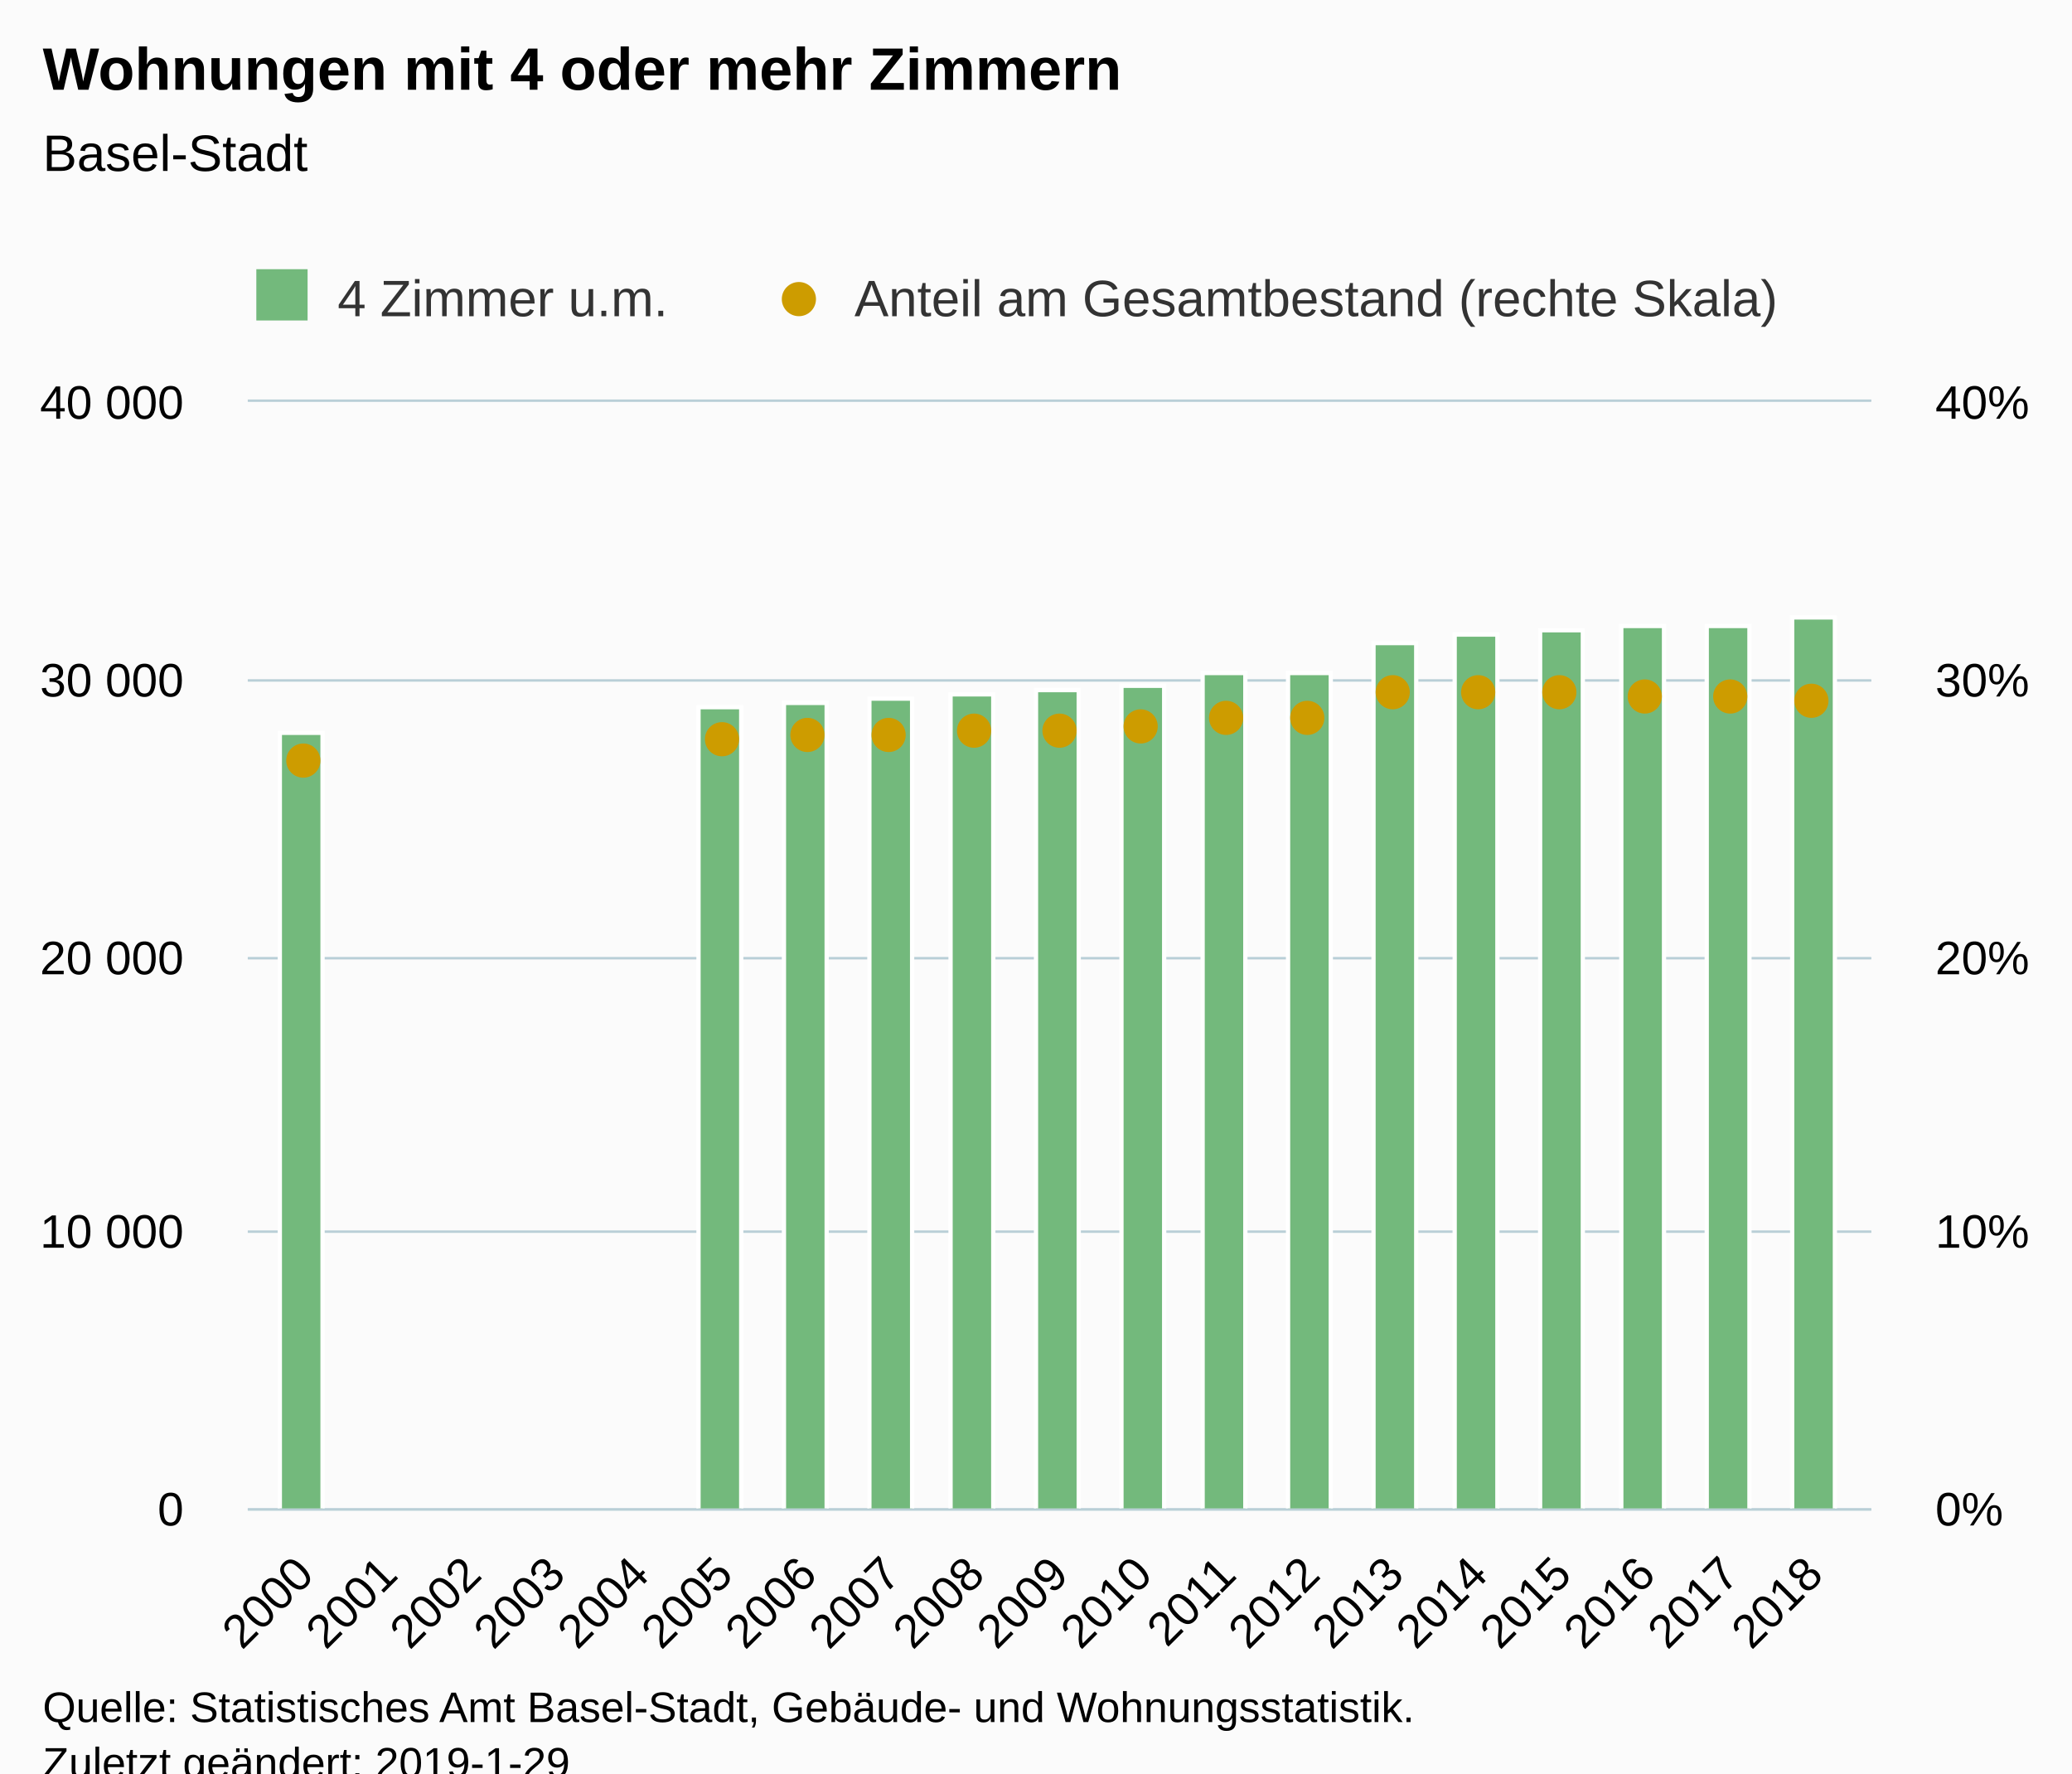
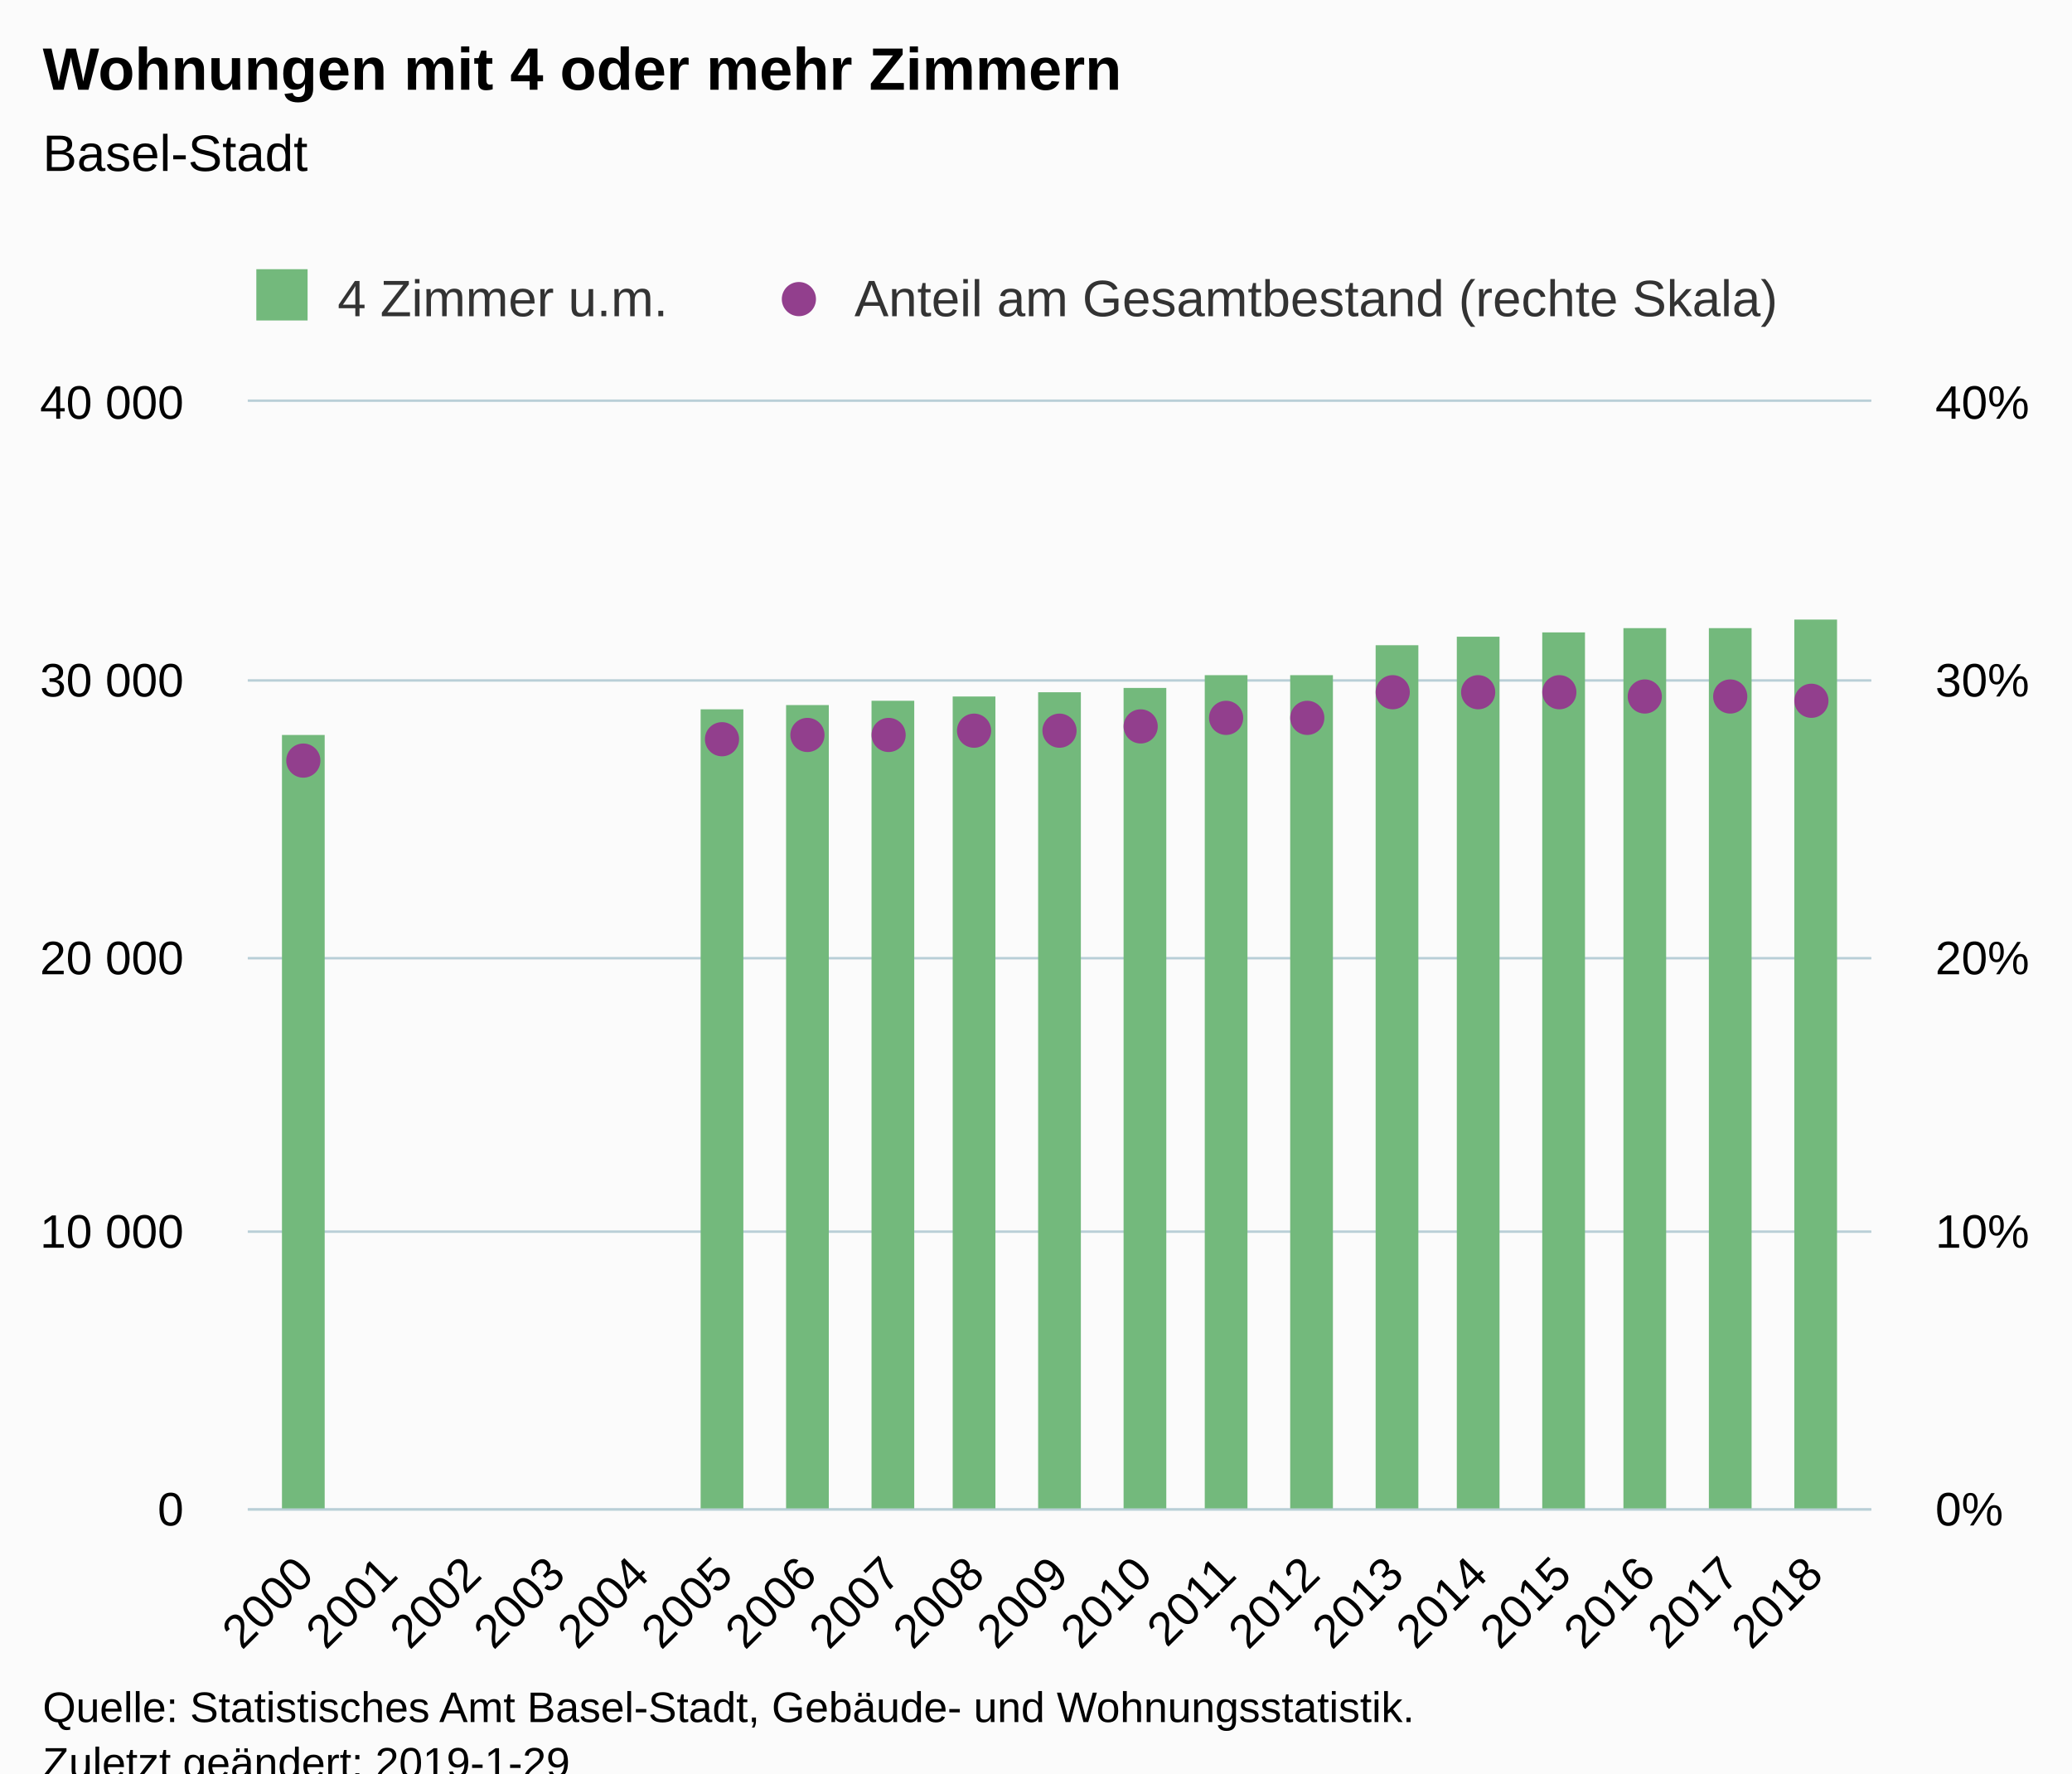
<svg xmlns="http://www.w3.org/2000/svg" version="1.1" class="highcharts-root" style="font-family:Arial;font-size:12px;" viewBox="0 0 485 415">
  <defs>
-     <clipPath id="highcharts-75rqleu-8">
+     <clipPath id="highcharts-av90w3m-8">
      <rect x="0" y="0" width="380" height="259" fill="none" />
    </clipPath>
-     <clipPath id="highcharts-75rqleu-9">
+     <clipPath id="highcharts-av90w3m-9">
      <rect x="0" y="0" width="380" height="259" fill="none" />
    </clipPath>
-     <clipPath id="highcharts-75rqleu-10">
+     <clipPath id="highcharts-av90w3m-10">
      <rect x="0" y="0" width="380" height="259" fill="none" />
    </clipPath>
  </defs>
  <rect fill="#fbfbfb" class="highcharts-background" x="0" y="0" width="485" height="428" rx="0" ry="0" />
  <rect fill="none" class="highcharts-plot-background" x="58" y="94" width="380" height="259" />
  <g class="highcharts-pane-group" data-z-index="0" />
  <g class="highcharts-grid highcharts-xaxis-grid " data-z-index="1">
    <path fill="none" data-z-index="1" class="highcharts-grid-line" d="M 70.5 94 L 70.5 353" opacity="1" />
    <path fill="none" data-z-index="1" class="highcharts-grid-line" d="M 90.5 94 L 90.5 353" opacity="1" />
    <path fill="none" data-z-index="1" class="highcharts-grid-line" d="M 110.5 94 L 110.5 353" opacity="1" />
    <path fill="none" data-z-index="1" class="highcharts-grid-line" d="M 129.5 94 L 129.5 353" opacity="1" />
    <path fill="none" data-z-index="1" class="highcharts-grid-line" d="M 149.5 94 L 149.5 353" opacity="1" />
    <path fill="none" data-z-index="1" class="highcharts-grid-line" d="M 168.5 94 L 168.5 353" opacity="1" />
    <path fill="none" data-z-index="1" class="highcharts-grid-line" d="M 188.5 94 L 188.5 353" opacity="1" />
    <path fill="none" data-z-index="1" class="highcharts-grid-line" d="M 208.5 94 L 208.5 353" opacity="1" />
    <path fill="none" data-z-index="1" class="highcharts-grid-line" d="M 227.5 94 L 227.5 353" opacity="1" />
    <path fill="none" data-z-index="1" class="highcharts-grid-line" d="M 247.5 94 L 247.5 353" opacity="1" />
    <path fill="none" data-z-index="1" class="highcharts-grid-line" d="M 267.5 94 L 267.5 353" opacity="1" />
    <path fill="none" data-z-index="1" class="highcharts-grid-line" d="M 286.5 94 L 286.5 353" opacity="1" />
    <path fill="none" data-z-index="1" class="highcharts-grid-line" d="M 306.5 94 L 306.5 353" opacity="1" />
    <path fill="none" data-z-index="1" class="highcharts-grid-line" d="M 326.5 94 L 326.5 353" opacity="1" />
    <path fill="none" data-z-index="1" class="highcharts-grid-line" d="M 345.5 94 L 345.5 353" opacity="1" />
    <path fill="none" data-z-index="1" class="highcharts-grid-line" d="M 365.5 94 L 365.5 353" opacity="1" />
    <path fill="none" data-z-index="1" class="highcharts-grid-line" d="M 384.5 94 L 384.5 353" opacity="1" />
    <path fill="none" data-z-index="1" class="highcharts-grid-line" d="M 404.5 94 L 404.5 353" opacity="1" />
    <path fill="none" data-z-index="1" class="highcharts-grid-line" d="M 424.5 94 L 424.5 353" opacity="1" />
  </g>
  <g class="highcharts-grid highcharts-yaxis-grid " data-z-index="1">
    <path fill="none" stroke="#B9CFD7" stroke-width="0.5" data-z-index="1" class="highcharts-grid-line" d="M 58 353.25 L 438 353.25" opacity="1" />
    <path fill="none" stroke="#B9CFD7" stroke-width="0.5" data-z-index="1" class="highcharts-grid-line" d="M 58 288.25 L 438 288.25" opacity="1" />
    <path fill="none" stroke="#B9CFD7" stroke-width="0.5" data-z-index="1" class="highcharts-grid-line" d="M 58 224.25 L 438 224.25" opacity="1" />
    <path fill="none" stroke="#B9CFD7" stroke-width="0.5" data-z-index="1" class="highcharts-grid-line" d="M 58 159.25 L 438 159.25" opacity="1" />
    <path fill="none" stroke="#B9CFD7" stroke-width="0.5" data-z-index="1" class="highcharts-grid-line" d="M 58 93.75 L 438 93.75" opacity="1" />
  </g>
  <g class="highcharts-grid highcharts-yaxis-grid " data-z-index="1">
    <path fill="none" stroke="#B9CFD7" stroke-width="0.5" data-z-index="1" class="highcharts-grid-line" d="M 58 353.25 L 438 353.25" opacity="1" />
    <path fill="none" stroke="#B9CFD7" stroke-width="0.5" data-z-index="1" class="highcharts-grid-line" d="M 58 288.25 L 438 288.25" opacity="1" />
    <path fill="none" stroke="#B9CFD7" stroke-width="0.5" data-z-index="1" class="highcharts-grid-line" d="M 58 224.25 L 438 224.25" opacity="1" />
    <path fill="none" stroke="#B9CFD7" stroke-width="0.5" data-z-index="1" class="highcharts-grid-line" d="M 58 159.25 L 438 159.25" opacity="1" />
    <path fill="none" stroke="#B9CFD7" stroke-width="0.5" data-z-index="1" class="highcharts-grid-line" d="M 58 93.75 L 438 93.75" opacity="1" />
  </g>
  <rect fill="none" class="highcharts-plot-border" data-z-index="1" x="58" y="94" width="380" height="259" />
  <g class="highcharts-axis highcharts-xaxis " data-z-index="2">
    <path fill="none" class="highcharts-axis-line" stroke="#B9CFD7" stroke-width="0.5" data-z-index="7" d="M 58 353.25 L 438 353.25" />
  </g>
  <g class="highcharts-axis highcharts-yaxis " data-z-index="2">
    <path fill="none" class="highcharts-axis-line" data-z-index="7" d="M 58 94 L 58 353" />
  </g>
  <g class="highcharts-axis highcharts-yaxis " data-z-index="2">
    <path fill="none" class="highcharts-axis-line" data-z-index="7" d="M 438 94 L 438 353" />
  </g>
  <g class="highcharts-series-group" data-z-index="3">
-     <g data-z-index="0.1" class="highcharts-series highcharts-series-0 highcharts-column-series " transform="translate(58,94) scale(1 1)" clip-path="url(#highcharts-75rqleu-9)">
-       <rect x="7.5" y="77.5" width="10" height="182" fill="#73b97c" stroke="#ffffff" stroke-width="1" class="highcharts-point" />
-       <rect x="105.5" y="71.5" width="10" height="188" fill="#73b97c" stroke="#ffffff" stroke-width="1" class="highcharts-point" />
-       <rect x="125.5" y="70.5" width="10" height="189" fill="#73b97c" stroke="#ffffff" stroke-width="1" class="highcharts-point" />
-       <rect x="145.5" y="69.5" width="10" height="190" fill="#73b97c" stroke="#ffffff" stroke-width="1" class="highcharts-point" />
-       <rect x="164.5" y="68.5" width="10" height="191" fill="#73b97c" stroke="#ffffff" stroke-width="1" class="highcharts-point" />
-       <rect x="184.5" y="67.5" width="10" height="192" fill="#73b97c" stroke="#ffffff" stroke-width="1" class="highcharts-point" />
-       <rect x="204.5" y="66.5" width="10" height="193" fill="#73b97c" stroke="#ffffff" stroke-width="1" class="highcharts-point" />
-       <rect x="223.5" y="63.5" width="10" height="196" fill="#73b97c" stroke="#ffffff" stroke-width="1" class="highcharts-point" />
-       <rect x="243.5" y="63.5" width="10" height="196" fill="#73b97c" stroke="#ffffff" stroke-width="1" class="highcharts-point" />
-       <rect x="263.5" y="56.5" width="10" height="203" fill="#73b97c" stroke="#ffffff" stroke-width="1" class="highcharts-point" />
-       <rect x="282.5" y="54.5" width="10" height="205" fill="#73b97c" stroke="#ffffff" stroke-width="1" class="highcharts-point" />
-       <rect x="302.5" y="53.5" width="10" height="206" fill="#73b97c" stroke="#ffffff" stroke-width="1" class="highcharts-point" />
-       <rect x="321.5" y="52.5" width="10" height="207" fill="#73b97c" stroke="#ffffff" stroke-width="1" class="highcharts-point" />
-       <rect x="341.5" y="52.5" width="10" height="207" fill="#73b97c" stroke="#ffffff" stroke-width="1" class="highcharts-point" />
-       <rect x="361.5" y="50.5" width="10" height="209" fill="#73b97c" stroke="#ffffff" stroke-width="1" class="highcharts-point" />
+     <g data-z-index="0.1" class="highcharts-series highcharts-series-0 highcharts-column-series " transform="translate(58,94) scale(1 1)" clip-path="url(#highcharts-av90w3m-9)">
+       <rect x="8" y="78" width="10" height="182" fill="#73b97c" class="highcharts-point" />
+       <rect x="106" y="72" width="10" height="188" fill="#73b97c" class="highcharts-point" />
+       <rect x="126" y="71" width="10" height="189" fill="#73b97c" class="highcharts-point" />
+       <rect x="146" y="70" width="10" height="190" fill="#73b97c" class="highcharts-point" />
+       <rect x="165" y="69" width="10" height="191" fill="#73b97c" class="highcharts-point" />
+       <rect x="185" y="68" width="10" height="192" fill="#73b97c" class="highcharts-point" />
+       <rect x="205" y="67" width="10" height="193" fill="#73b97c" class="highcharts-point" />
+       <rect x="224" y="64" width="10" height="196" fill="#73b97c" class="highcharts-point" />
+       <rect x="244" y="64" width="10" height="196" fill="#73b97c" class="highcharts-point" />
+       <rect x="264" y="57" width="10" height="203" fill="#73b97c" class="highcharts-point" />
+       <rect x="283" y="55" width="10" height="205" fill="#73b97c" class="highcharts-point" />
+       <rect x="303" y="54" width="10" height="206" fill="#73b97c" class="highcharts-point" />
+       <rect x="322" y="53" width="10" height="207" fill="#73b97c" class="highcharts-point" />
+       <rect x="342" y="53" width="10" height="207" fill="#73b97c" class="highcharts-point" />
+       <rect x="362" y="51" width="10" height="209" fill="#73b97c" class="highcharts-point" />
    </g>
    <g data-z-index="0.1" class="highcharts-markers highcharts-series-0 highcharts-column-series " transform="translate(58,94) scale(1 1)" clip-path="none" />
-     <g data-z-index="0.1" class="highcharts-series highcharts-series-1 highcharts-scatter-series " transform="translate(58,94) scale(1 1)" clip-path="url(#highcharts-75rqleu-10)" />
+     <g data-z-index="0.1" class="highcharts-series highcharts-series-1 highcharts-scatter-series " transform="translate(58,94) scale(1 1)" clip-path="url(#highcharts-av90w3m-10)" />
    <g data-z-index="0.1" class="highcharts-markers highcharts-series-1 highcharts-scatter-series " transform="translate(58,94) scale(1 1)" clip-path="none">
-       <path fill="#cd9c00" d="M 17 84 A 4 4 0 1 1 17 83.996 Z" class="highcharts-point" />
-       <path fill="#cd9c00" d="M 115 79 A 4 4 0 1 1 115 78.996 Z" class="highcharts-point" />
-       <path fill="#cd9c00" d="M 135 78 A 4 4 0 1 1 135 77.996 Z" class="highcharts-point" />
-       <path fill="#cd9c00" d="M 154 78 A 4 4 0 1 1 154 77.996 Z" class="highcharts-point" />
-       <path fill="#cd9c00" d="M 174 77 A 4 4 0 1 1 174 76.996 Z" class="highcharts-point" />
-       <path fill="#cd9c00" d="M 194 77 A 4 4 0 1 1 194 76.996 Z" class="highcharts-point" />
-       <path fill="#cd9c00" d="M 213 76 A 4 4 0 1 1 213 75.996 Z" class="highcharts-point" />
-       <path fill="#cd9c00" d="M 233 74 A 4 4 0 1 1 233 73.996 Z" class="highcharts-point" />
-       <path fill="#cd9c00" d="M 252 74 A 4 4 0 1 1 252 73.996 Z" class="highcharts-point" />
-       <path fill="#cd9c00" d="M 272 68 A 4 4 0 1 1 272 67.996 Z" class="highcharts-point" />
-       <path fill="#cd9c00" d="M 292 68 A 4 4 0 1 1 292 67.996 Z" class="highcharts-point" />
-       <path fill="#cd9c00" d="M 311 68 A 4 4 0 1 1 311 67.996 Z" class="highcharts-point" />
-       <path fill="#cd9c00" d="M 331 69 A 4 4 0 1 1 331 68.996 Z" class="highcharts-point" />
-       <path fill="#cd9c00" d="M 351 69 A 4 4 0 1 1 351 68.996 Z" class="highcharts-point" />
-       <path fill="#cd9c00" d="M 370 70 A 4 4 0 1 1 370 69.996 Z" class="highcharts-point" />
+       <path fill="#923F8D" d="M 17 84 A 4 4 0 1 1 17 83.996 Z" class="highcharts-point" />
+       <path fill="#923F8D" d="M 115 79 A 4 4 0 1 1 115 78.996 Z" class="highcharts-point" />
+       <path fill="#923F8D" d="M 135 78 A 4 4 0 1 1 135 77.996 Z" class="highcharts-point" />
+       <path fill="#923F8D" d="M 154 78 A 4 4 0 1 1 154 77.996 Z" class="highcharts-point" />
+       <path fill="#923F8D" d="M 174 77 A 4 4 0 1 1 174 76.996 Z" class="highcharts-point" />
+       <path fill="#923F8D" d="M 194 77 A 4 4 0 1 1 194 76.996 Z" class="highcharts-point" />
+       <path fill="#923F8D" d="M 213 76 A 4 4 0 1 1 213 75.996 Z" class="highcharts-point" />
+       <path fill="#923F8D" d="M 233 74 A 4 4 0 1 1 233 73.996 Z" class="highcharts-point" />
+       <path fill="#923F8D" d="M 252 74 A 4 4 0 1 1 252 73.996 Z" class="highcharts-point" />
+       <path fill="#923F8D" d="M 272 68 A 4 4 0 1 1 272 67.996 Z" class="highcharts-point" />
+       <path fill="#923F8D" d="M 292 68 A 4 4 0 1 1 292 67.996 Z" class="highcharts-point" />
+       <path fill="#923F8D" d="M 311 68 A 4 4 0 1 1 311 67.996 Z" class="highcharts-point" />
+       <path fill="#923F8D" d="M 331 69 A 4 4 0 1 1 331 68.996 Z" class="highcharts-point" />
+       <path fill="#923F8D" d="M 351 69 A 4 4 0 1 1 351 68.996 Z" class="highcharts-point" />
+       <path fill="#923F8D" d="M 370 70 A 4 4 0 1 1 370 69.996 Z" class="highcharts-point" />
    </g>
  </g>
  <text x="10" text-anchor="start" class="highcharts-title" data-z-index="4" style="color:#000000;font-size:14px;font-weight:bold;fill:#000000;" y="21">
    <tspan>Wohnungen mit 4 oder mehr Zimmern</tspan>
  </text>
  <text x="10" text-anchor="start" class="highcharts-subtitle" data-z-index="4" style="color:#000000;font-size:12px;font-weight:normal;font-family:Arial;fill:#000000;" y="40">
    <tspan>Basel-Stadt</tspan>
  </text>
  <g class="highcharts-legend" data-z-index="7" transform="translate(50,56)">
    <rect fill="none" class="highcharts-legend-box" rx="0" ry="0" x="0" y="0" width="380" height="26" visibility="visible" />
    <g data-z-index="1">
      <g>
        <g class="highcharts-legend-item highcharts-column-series highcharts-color-undefined highcharts-series-0" data-z-index="1" transform="translate(8,3)">
          <text x="21" style="color:#333333;font-size:12px;font-weight:normal;cursor:pointer;fill:#333333;" text-anchor="start" data-z-index="2" y="15">
            <tspan>4 Zimmer u.m.</tspan>
          </text>
          <rect x="2" y="4" width="12" height="12" fill="#73b97c" class="highcharts-point" data-z-index="3" />
        </g>
        <g class="highcharts-legend-item highcharts-scatter-series highcharts-color-undefined highcharts-series-1" data-z-index="1" transform="translate(129,3)">
          <path fill="none" d="M 0 11 L 16 11" class="highcharts-graph" />
-           <path fill="#cd9c00" d="M 12 11 A 4 4 0 1 1 12 10.996 Z" class="highcharts-point" />
+           <path fill="#923F8D" d="M 12 11 A 4 4 0 1 1 12 10.996 Z" class="highcharts-point" />
          <text x="21" y="15" style="color:#333333;font-size:12px;font-weight:normal;cursor:pointer;fill:#333333;" text-anchor="start" data-z-index="2">
            <tspan>Anteil am Gesamtbestand (rechte Skala)</tspan>
          </text>
        </g>
      </g>
    </g>
  </g>
  <g class="highcharts-axis-labels highcharts-xaxis-labels " data-z-index="7">
    <text x="73.94" style="color:#000000;cursor:default;font-size:11px;fill:#000000;" text-anchor="end" transform="translate(0,0) rotate(-45 73.93983 369)" y="369" opacity="1">2000</text>
    <text x="93.568" style="color:#000000;cursor:default;font-size:11px;fill:#000000;" text-anchor="end" transform="translate(0,0) rotate(-45 93.56793 369)" y="369" opacity="1">2001</text>
    <text x="113.196" style="color:#000000;cursor:default;font-size:11px;fill:#000000;" text-anchor="end" transform="translate(0,0) rotate(-45 113.196 369)" y="369" opacity="1">2002</text>
    <text x="132.824" style="color:#000000;cursor:default;font-size:11px;fill:#000000;" text-anchor="end" transform="translate(0,0) rotate(-45 132.8241 369)" y="369" opacity="1">2003</text>
    <text x="152.452" style="color:#000000;cursor:default;font-size:11px;fill:#000000;" text-anchor="end" transform="translate(0,0) rotate(-45 152.4522 369)" y="369" opacity="1">2004</text>
    <text x="172.08" style="color:#000000;cursor:default;font-size:11px;fill:#000000;" text-anchor="end" transform="translate(0,0) rotate(-45 172.0803 369)" y="369" opacity="1">2005</text>
    <text x="191.708" style="color:#000000;cursor:default;font-size:11px;fill:#000000;" text-anchor="end" transform="translate(0,0) rotate(-45 191.7084 369)" y="369" opacity="1">2006</text>
    <text x="211.337" style="color:#000000;cursor:default;font-size:11px;fill:#000000;" text-anchor="end" transform="translate(0,0) rotate(-45 211.3365 369)" y="369" opacity="1">2007</text>
    <text x="230.965" style="color:#000000;cursor:default;font-size:11px;fill:#000000;" text-anchor="end" transform="translate(0,0) rotate(-45 230.9646 369)" y="369" opacity="1">2008</text>
    <text x="250.593" style="color:#000000;cursor:default;font-size:11px;fill:#000000;" text-anchor="end" transform="translate(0,0) rotate(-45 250.5927 369)" y="369" opacity="1">2009</text>
    <text x="270.221" style="color:#000000;cursor:default;font-size:11px;fill:#000000;" text-anchor="end" transform="translate(0,0) rotate(-45 270.2208 369)" y="369" opacity="1">2010</text>
    <text x="289.849" style="color:#000000;cursor:default;font-size:11px;fill:#000000;" text-anchor="end" transform="translate(0,0) rotate(-45 289.8489 369)" y="369" opacity="1">2011</text>
    <text x="309.477" style="color:#000000;cursor:default;font-size:11px;fill:#000000;" text-anchor="end" transform="translate(0,0) rotate(-45 309.477 369)" y="369" opacity="1">2012</text>
    <text x="329.105" style="color:#000000;cursor:default;font-size:11px;fill:#000000;" text-anchor="end" transform="translate(0,0) rotate(-45 329.1051 369)" y="369" opacity="1">2013</text>
    <text x="348.733" style="color:#000000;cursor:default;font-size:11px;fill:#000000;" text-anchor="end" transform="translate(0,0) rotate(-45 348.7332 369)" y="369" opacity="1">2014</text>
    <text x="368.361" style="color:#000000;cursor:default;font-size:11px;fill:#000000;" text-anchor="end" transform="translate(0,0) rotate(-45 368.3613 369)" y="369" opacity="1">2015</text>
    <text x="387.989" style="color:#000000;cursor:default;font-size:11px;fill:#000000;" text-anchor="end" transform="translate(0,0) rotate(-45 387.9894 369)" y="369" opacity="1">2016</text>
    <text x="407.618" style="color:#000000;cursor:default;font-size:11px;fill:#000000;" text-anchor="end" transform="translate(0,0) rotate(-45 407.6175 369)" y="369" opacity="1">2017</text>
    <text x="427.246" style="color:#000000;cursor:default;font-size:11px;fill:#000000;" text-anchor="end" transform="translate(0,0) rotate(-45 427.2456 369)" y="369" opacity="1">2018</text>
  </g>
  <g class="highcharts-axis-labels highcharts-yaxis-labels " data-z-index="7">
    <text x="43" style="color:#000000;cursor:default;font-size:11px;fill:#000000;" text-anchor="end" transform="translate(0,0)" y="357" opacity="1">0</text>
    <text x="43" style="color:#000000;cursor:default;font-size:11px;fill:#000000;" text-anchor="end" transform="translate(0,0)" y="292" opacity="1">
      <tspan>10 000</tspan>
    </text>
    <text x="43" style="color:#000000;cursor:default;font-size:11px;fill:#000000;" text-anchor="end" transform="translate(0,0)" y="228" opacity="1">
      <tspan>20 000</tspan>
    </text>
    <text x="43" style="color:#000000;cursor:default;font-size:11px;fill:#000000;" text-anchor="end" transform="translate(0,0)" y="163" opacity="1">
      <tspan>30 000</tspan>
    </text>
    <text x="43" style="color:#000000;cursor:default;font-size:11px;fill:#000000;" text-anchor="end" transform="translate(0,0)" y="98" opacity="1">
      <tspan>40 000</tspan>
    </text>
  </g>
  <g class="highcharts-axis-labels highcharts-yaxis-labels " data-z-index="7">
    <text x="453" style="color:#000000;cursor:default;font-size:11px;fill:#000000;" text-anchor="start" transform="translate(0,0)" y="357" opacity="1">0%</text>
    <text x="453" style="color:#000000;cursor:default;font-size:11px;fill:#000000;" text-anchor="start" transform="translate(0,0)" y="292" opacity="1">10%</text>
    <text x="453" style="color:#000000;cursor:default;font-size:11px;fill:#000000;" text-anchor="start" transform="translate(0,0)" y="228" opacity="1">20%</text>
    <text x="453" style="color:#000000;cursor:default;font-size:11px;fill:#000000;" text-anchor="start" transform="translate(0,0)" y="163" opacity="1">30%</text>
    <text x="453" style="color:#000000;cursor:default;font-size:11px;fill:#000000;" text-anchor="start" transform="translate(0,0)" y="98" opacity="1">40%</text>
  </g>
  <text x="10" class="highcharts-credits" text-anchor="start" data-z-index="8" style="cursor:default;color:#000000;font-size:10px;fill:#000000;" y="403">
    <tspan>Quelle: Statistisches Amt Basel-Stadt, Gebäude- und Wohnungsstatistik.</tspan>
    <tspan x="10" dy="13">Zuletzt geändert: 2019-1-29</tspan>
  </text>
</svg>
